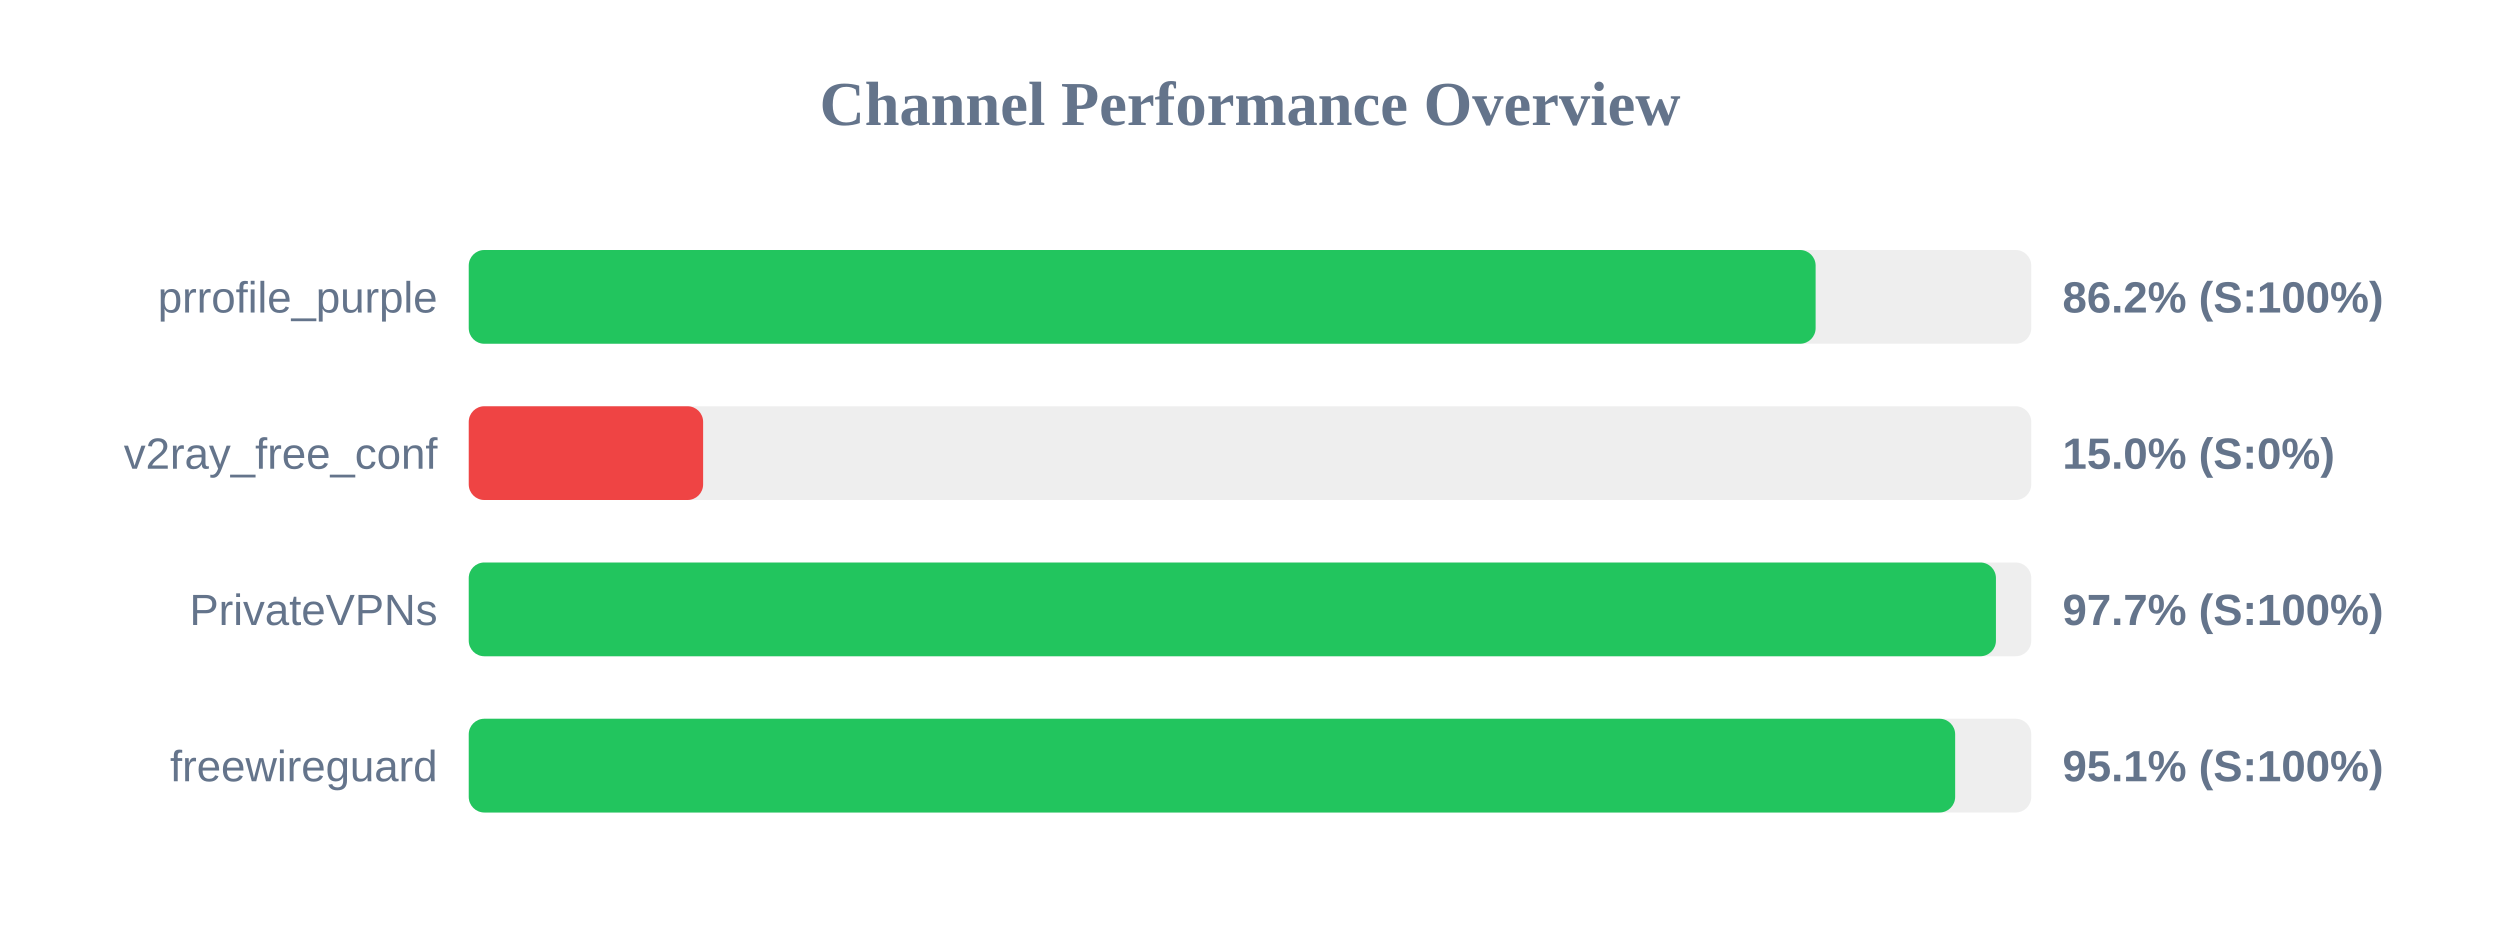
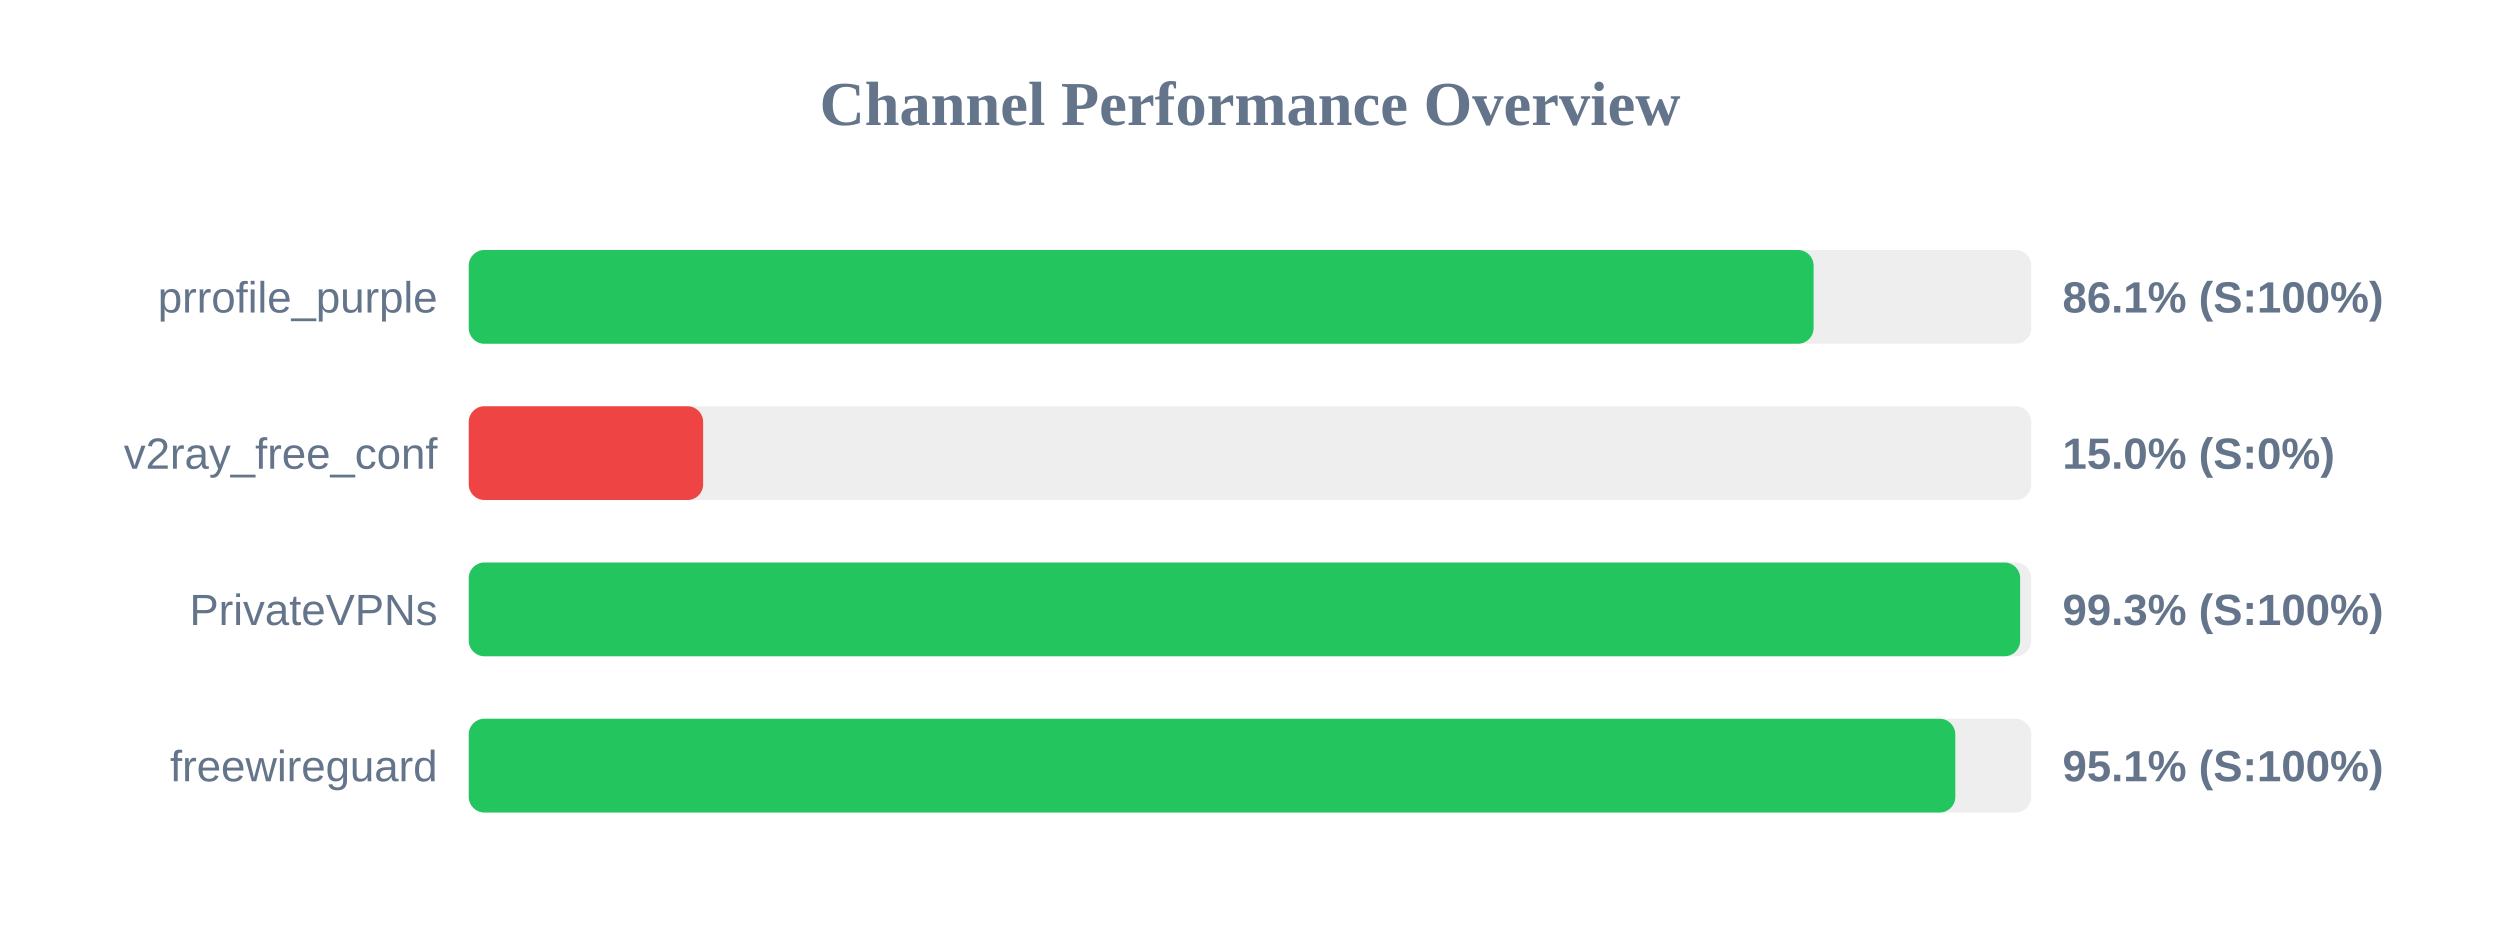
<svg xmlns="http://www.w3.org/2000/svg" width="800" height="300" version="1.1">
  <style>
        .row { font: 14px Arial; fill: #64748b; }
        .score { font: bold 14px Arial; fill: #64748b; }
    </style>
  <text x="400" y="40" text-anchor="middle" font-size="20px" font-weight="bold" fill="#64748b">Channel Performance Overview</text>
  <rect x="150" y="80" width="500" height="30" fill="#eee" rx="5" />
-   <rect x="150" y="80" width="431.0" height="30" fill="#22c55e" rx="5" />
+   <rect x="150" y="80" width="430.35" height="30" fill="#22c55e" rx="5" />
  <text x="140" y="100" text-anchor="end" class="row">prrofile_purple</text>
-   <text x="660" y="100" text-anchor="start" class="score">86.2% (S:100%)</text>
+   <text x="660" y="100" text-anchor="start" class="score">86.1% (S:100%)</text>
  <rect x="150" y="130" width="500" height="30" fill="#eee" rx="5" />
  <rect x="150" y="130" width="75.0" height="30" fill="#ef4444" rx="5" />
  <text x="140" y="150" text-anchor="end" class="row">v2ray_free_conf</text>
  <text x="660" y="150" text-anchor="start" class="score">15.0% (S:0%)</text>
  <rect x="150" y="180" width="500" height="30" fill="#eee" rx="5" />
-   <rect x="150" y="180" width="488.7" height="30" fill="#22c55e" rx="5" />
+   <rect x="150" y="180" width="496.45" height="30" fill="#22c55e" rx="5" />
  <text x="140" y="200" text-anchor="end" class="row">PrivateVPNs</text>
-   <text x="660" y="200" text-anchor="start" class="score">97.7% (S:100%)</text>
+   <text x="660" y="200" text-anchor="start" class="score">99.3% (S:100%)</text>
  <rect x="150" y="230" width="500" height="30" fill="#eee" rx="5" />
-   <rect x="150" y="230" width="475.65" height="30" fill="#22c55e" rx="5" />
+   <rect x="150" y="230" width="475.7" height="30" fill="#22c55e" rx="5" />
  <text x="140" y="250" text-anchor="end" class="row">freewireguard</text>
  <text x="660" y="250" text-anchor="start" class="score">95.1% (S:100%)</text>
</svg>
